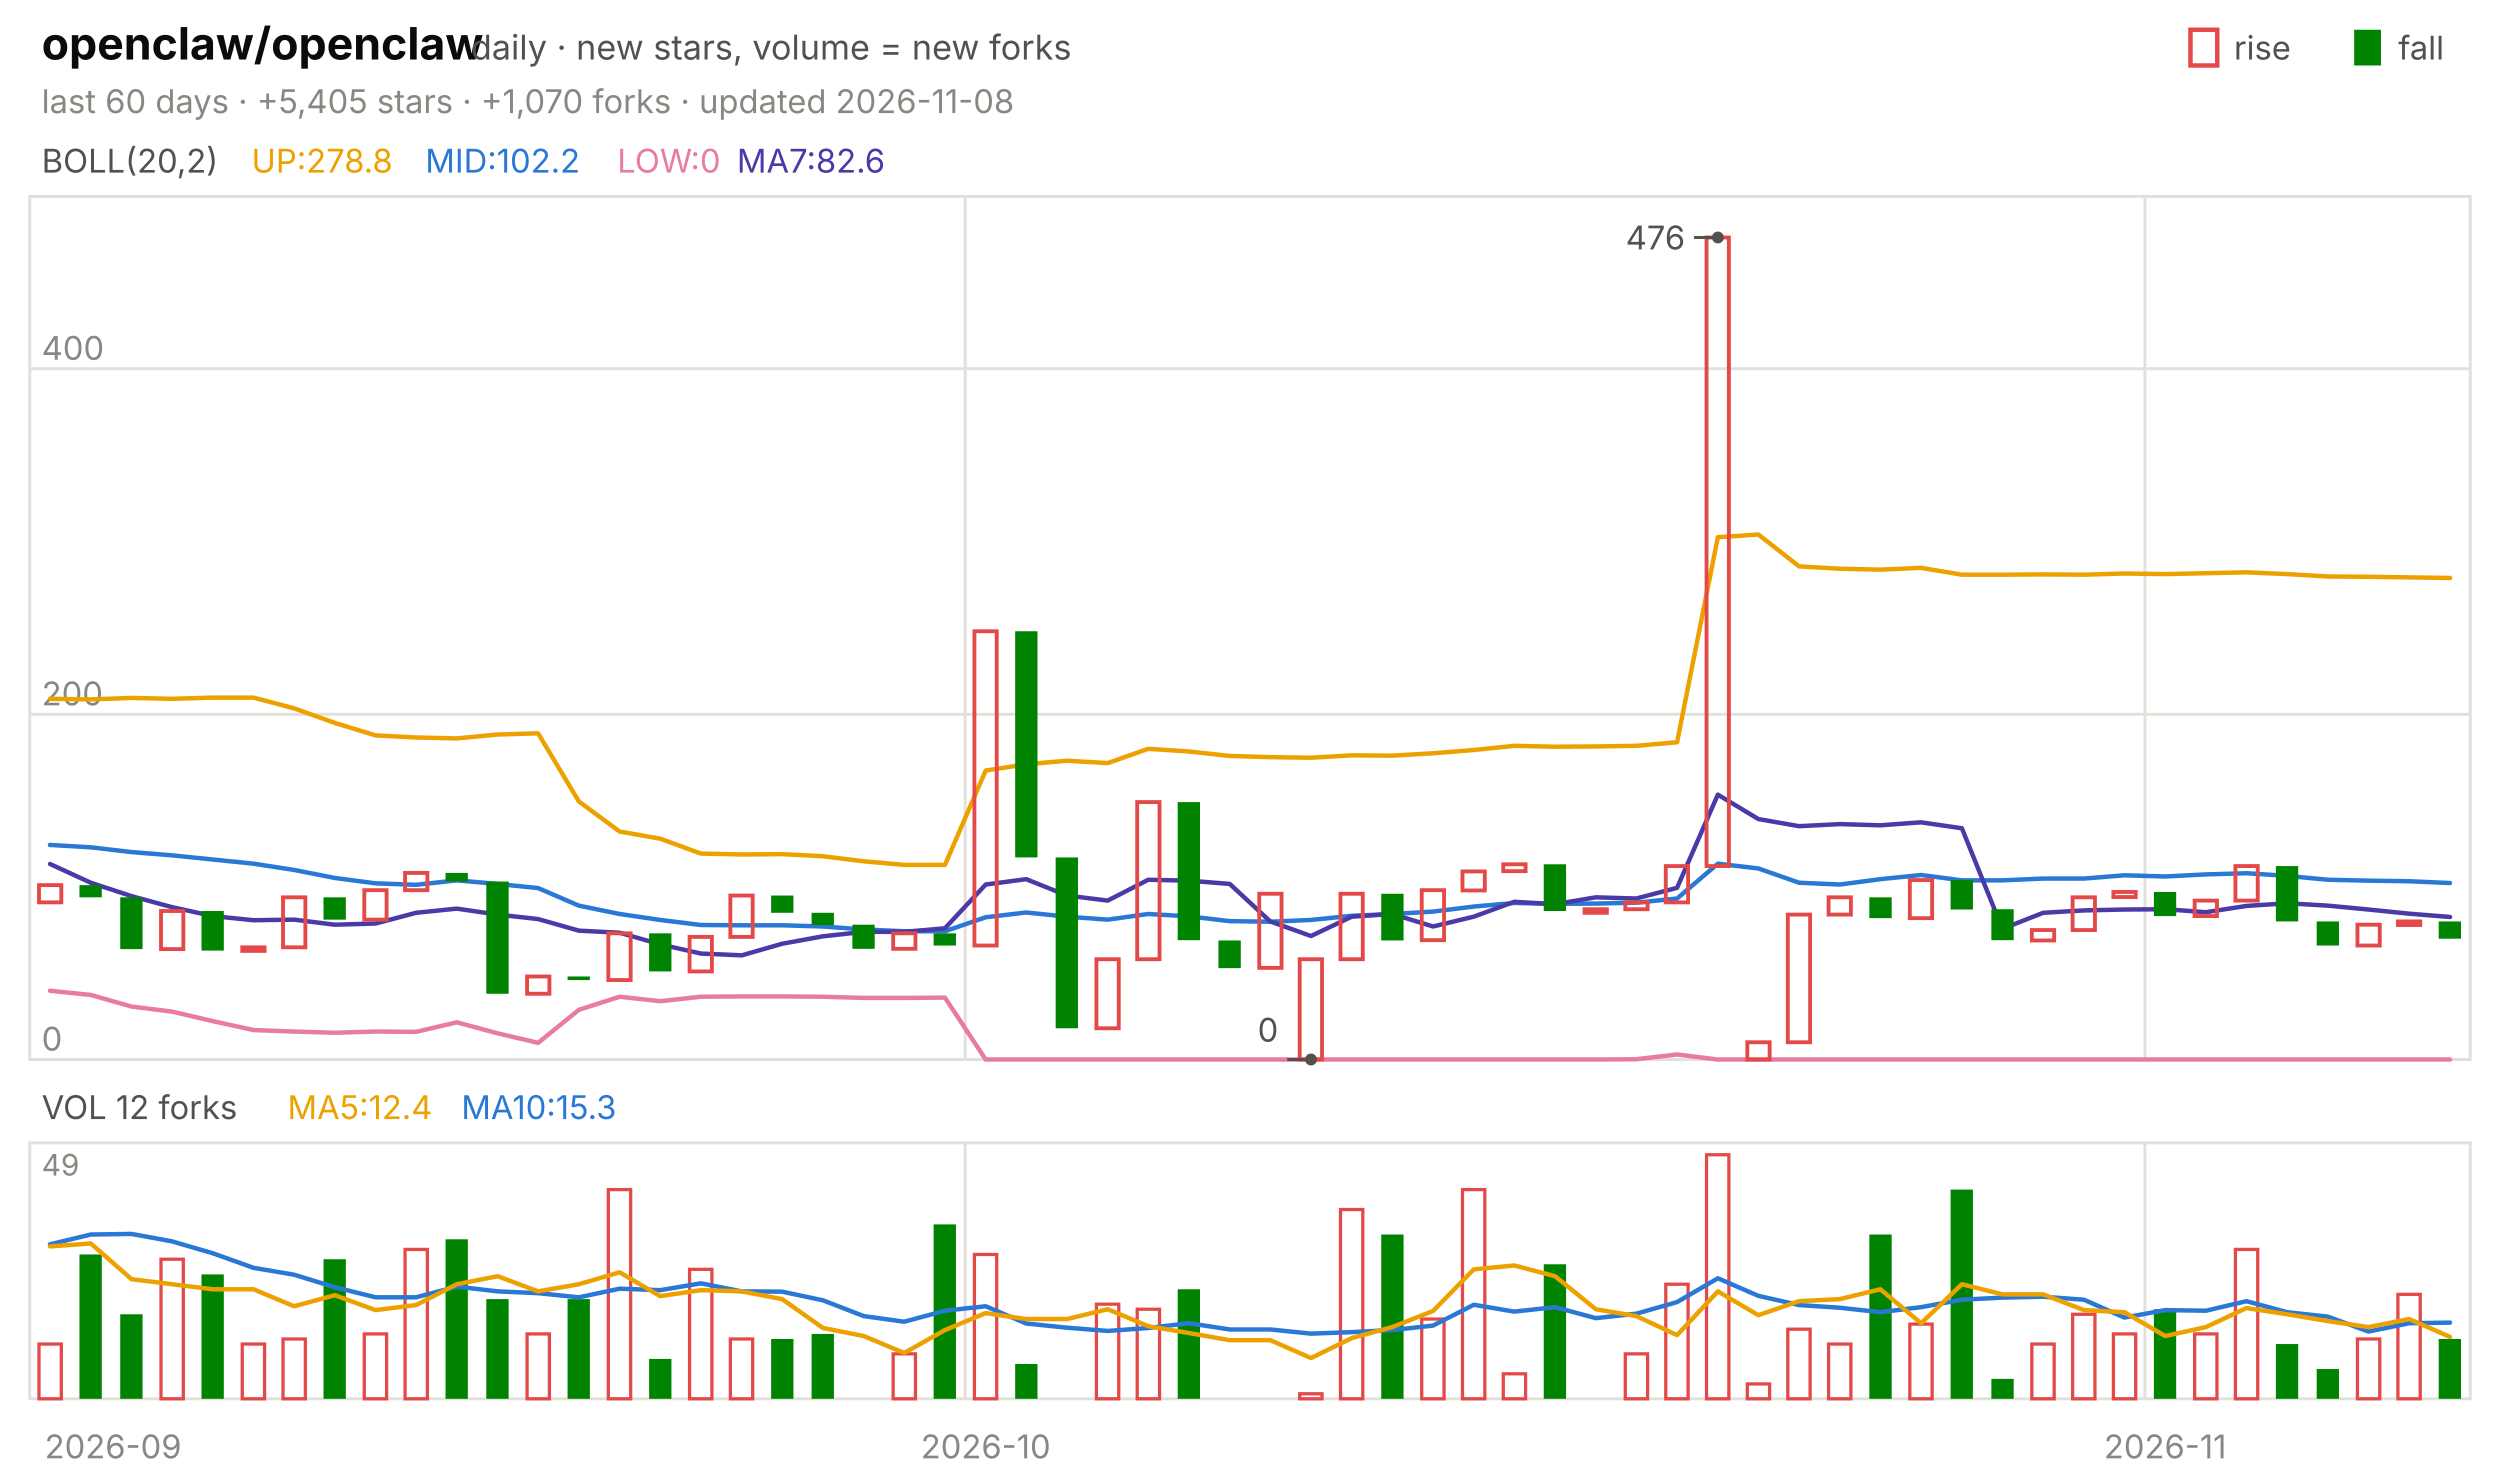
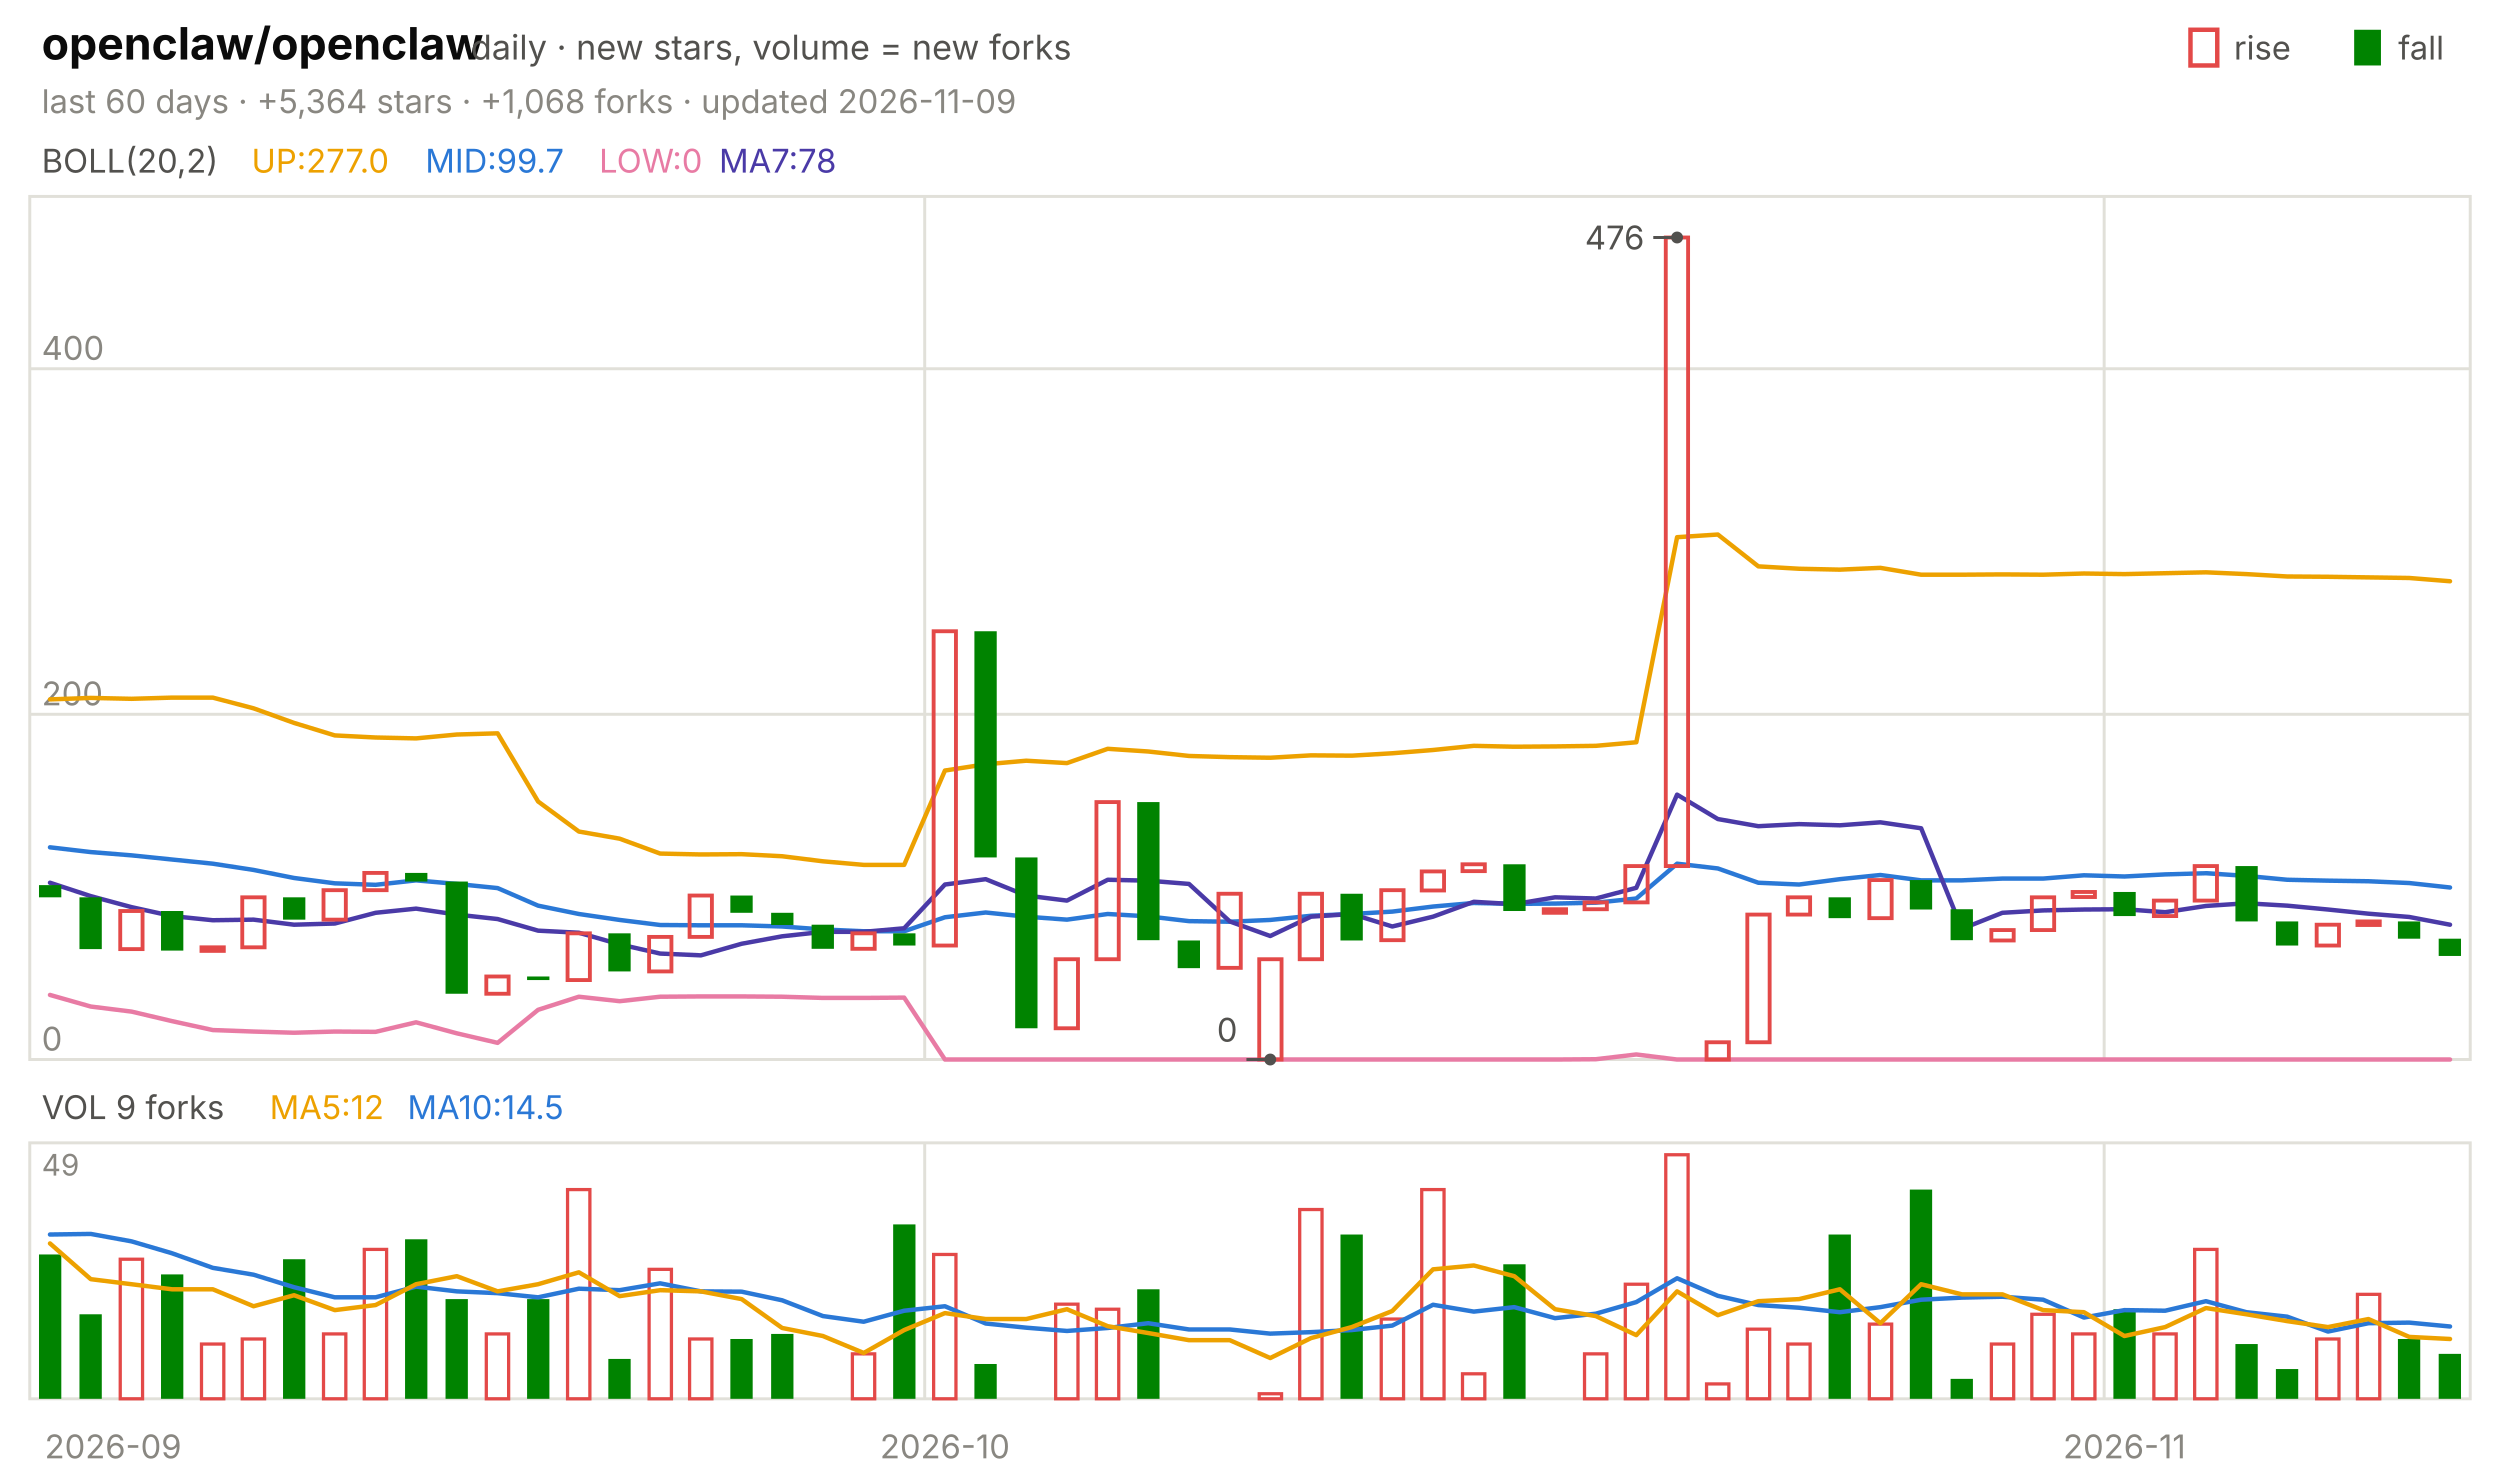
<svg xmlns="http://www.w3.org/2000/svg" viewBox="0 0 840 496" width="840" height="496" font-family="-apple-system,'Segoe UI',system-ui,sans-serif" role="img" aria-label="openclaw/openclaw candlestick chart">
  <text x="14.0" y="20.0" font-size="15" fill="#0b0b0b" font-weight="650">openclaw/openclaw</text>
  <text x="158.2" y="20.0" font-size="11.5" fill="#52514e">daily · new stars, volume = new forks</text>
  <text x="805.8" y="20.0" font-size="11.0" fill="#52514e">fall</text>
  <rect x="791" y="10" width="9" height="12" fill="#008300" />
  <text x="750.6" y="20.0" font-size="11.0" fill="#52514e">rise</text>
  <rect x="736" y="10" width="9" height="12" fill="none" stroke="#e34948" stroke-width="1.5" />
-   <text x="14.0" y="38.0" font-size="11.0" fill="#898781">last 60 days · +5,405 stars · +1,070 forks · updated 2026-11-08</text>
+   <text x="14.0" y="38.0" font-size="11.0" fill="#898781">last 60 days · +5,364 stars · +1,068 forks · updated 2026-11-09</text>
  <rect x="10" y="66" width="820" height="290" fill="none" stroke="#e1e0d9" />
  <rect x="10" y="384" width="820" height="86" fill="none" stroke="#e1e0d9" />
  <text x="38.0" y="490.0" font-size="11.0" fill="#898781" text-anchor="middle">2026-09</text>
-   <line x1="324.3" y1="66.0" x2="324.3" y2="356.0" stroke="#e1e0d9" stroke-width="1.0" />
-   <line x1="324.3" y1="384.0" x2="324.3" y2="470.0" stroke="#e1e0d9" stroke-width="1.0" />
-   <text x="331.2" y="490.0" font-size="11.0" fill="#898781" text-anchor="middle">2026-10</text>
-   <line x1="720.7" y1="66.0" x2="720.7" y2="356.0" stroke="#e1e0d9" stroke-width="1.0" />
-   <line x1="720.7" y1="384.0" x2="720.7" y2="470.0" stroke="#e1e0d9" stroke-width="1.0" />
-   <text x="727.5" y="490.0" font-size="11.0" fill="#898781" text-anchor="middle">2026-11</text>
+   <line x1="310.7" y1="66.0" x2="310.7" y2="356.0" stroke="#e1e0d9" stroke-width="1.0" />
+   <line x1="310.7" y1="384.0" x2="310.7" y2="470.0" stroke="#e1e0d9" stroke-width="1.0" />
+   <text x="317.5" y="490.0" font-size="11.0" fill="#898781" text-anchor="middle">2026-10</text>
+   <line x1="707.0" y1="66.0" x2="707.0" y2="356.0" stroke="#e1e0d9" stroke-width="1.0" />
+   <line x1="707.0" y1="384.0" x2="707.0" y2="470.0" stroke="#e1e0d9" stroke-width="1.0" />
+   <text x="713.8" y="490.0" font-size="11.0" fill="#898781" text-anchor="middle">2026-11</text>
  <text x="14.0" y="58.0" font-size="11.0" fill="#52514e">BOLL(20,2)</text>
-   <text x="84.5" y="58.0" font-size="11.0" fill="#eda100">UP:278.8</text>
-   <text x="142.9" y="58.0" font-size="11.0" fill="#2a78d6">MID:102.2</text>
-   <text x="207.4" y="58.0" font-size="11.0" fill="#e87ba4">LOW:0</text>
-   <text x="247.6" y="58.0" font-size="11.0" fill="#4a3aa7">MA7:82.6</text>
+   <text x="84.5" y="58.0" font-size="11.0" fill="#eda100">UP:277.0</text>
+   <text x="142.9" y="58.0" font-size="11.0" fill="#2a78d6">MID:99.7</text>
+   <text x="201.3" y="58.0" font-size="11.0" fill="#e87ba4">LOW:0</text>
+   <text x="241.6" y="58.0" font-size="11.0" fill="#4a3aa7">MA7:78</text>
  <line x1="10.0" y1="356.0" x2="830.0" y2="356.0" stroke="#e1e0d9" stroke-width="1.0" />
  <text x="14.0" y="353.0" font-size="11.0" fill="#898781">0</text>
  <line x1="10.0" y1="240.0" x2="830.0" y2="240.0" stroke="#e1e0d9" stroke-width="1.0" />
  <text x="14.0" y="237.0" font-size="11.0" fill="#898781">200</text>
  <line x1="10.0" y1="123.9" x2="830.0" y2="123.9" stroke="#e1e0d9" stroke-width="1.0" />
  <text x="14.0" y="120.9" font-size="11.0" fill="#898781">400</text>
-   <polyline points="16.8,234.8 30.5,235.0 44.2,234.5 57.8,234.8 71.5,234.4 85.2,234.4 98.8,238.0 112.5,242.9 126.2,247.1 139.8,247.8 153.5,248.1 167.2,246.8 180.8,246.4 194.5,269.3 208.2,279.4 221.8,281.8 235.5,286.8 249.2,287.1 262.8,287.0 276.5,287.7 290.2,289.4 303.8,290.6 317.5,290.6 331.2,258.9 344.8,256.8 358.5,255.6 372.2,256.4 385.8,251.6 399.5,252.5 413.2,254.0 426.8,254.4 440.5,254.6 454.2,253.8 467.8,253.9 481.5,253.1 495.2,252.0 508.8,250.6 522.5,250.9 536.2,250.8 549.8,250.6 563.5,249.4 577.2,180.5 590.8,179.6 604.5,190.3 618.2,191.1 631.8,191.4 645.5,190.8 659.2,193.1 672.8,193.1 686.5,193.0 700.2,193.1 713.8,192.7 727.5,192.9 741.2,192.6 754.8,192.3 768.5,192.9 782.2,193.7 795.8,193.8 809.5,194.0 823.2,194.2" fill="none" stroke="#eda100" stroke-width="1.5" stroke-linejoin="round" stroke-linecap="round" />
-   <polyline points="16.8,283.9 30.5,284.7 44.2,286.3 57.8,287.4 71.5,288.8 85.2,290.2 98.8,292.3 112.5,295.0 126.2,296.8 139.8,297.3 153.5,295.8 167.2,297.0 180.8,298.4 194.5,304.3 208.2,307.1 221.8,309.1 235.5,310.8 249.2,310.9 262.8,310.9 276.5,311.3 290.2,312.3 303.8,312.9 317.5,312.9 331.2,308.2 344.8,306.6 358.5,308.0 372.2,309.0 385.8,307.1 399.5,307.9 413.2,309.5 426.8,309.7 440.5,309.1 454.2,307.7 467.8,307.1 481.5,306.3 495.2,304.6 508.8,303.4 522.5,303.7 536.2,303.6 549.8,303.3 563.5,301.9 577.2,290.2 590.8,291.8 604.5,296.6 618.2,297.2 631.8,295.4 645.5,294.0 659.2,295.8 672.8,295.8 686.5,295.2 700.2,295.2 713.8,294.1 727.5,294.5 741.2,293.8 754.8,293.4 768.5,294.3 782.2,295.6 795.8,295.9 809.5,296.1 823.2,296.7" fill="none" stroke="#2a78d6" stroke-width="1.5" stroke-linejoin="round" stroke-linecap="round" />
-   <polyline points="16.8,332.9 30.5,334.3 44.2,338.2 57.8,339.9 71.5,343.1 85.2,346.1 98.8,346.6 112.5,347.0 126.2,346.6 139.8,346.7 153.5,343.5 167.2,347.2 180.8,350.4 194.5,339.3 208.2,334.9 221.8,336.4 235.5,334.9 249.2,334.8 262.8,334.8 276.5,334.9 290.2,335.3 303.8,335.3 317.5,335.2 331.2,356.0 344.8,356.0 358.5,356.0 372.2,356.0 385.8,356.0 399.5,356.0 413.2,356.0 426.8,356.0 440.5,356.0 454.2,356.0 467.8,356.0 481.5,356.0 495.2,356.0 508.8,356.0 522.5,356.0 536.2,356.0 549.8,355.9 563.5,354.3 577.2,356.0 590.8,356.0 604.5,356.0 618.2,356.0 631.8,356.0 645.5,356.0 659.2,356.0 672.8,356.0 686.5,356.0 700.2,356.0 713.8,356.0 727.5,356.0 741.2,356.0 754.8,356.0 768.5,356.0 782.2,356.0 795.8,356.0 809.5,356.0 823.2,356.0" fill="none" stroke="#e87ba4" stroke-width="1.5" stroke-linejoin="round" stroke-linecap="round" />
-   <polyline points="16.8,290.3 30.5,296.6 44.2,301.1 57.8,304.8 71.5,307.8 85.2,309.2 98.8,309.0 112.5,310.7 126.2,310.3 139.8,306.7 153.5,305.3 167.2,307.3 180.8,308.8 194.5,312.7 208.2,313.4 221.8,317.3 235.5,320.4 249.2,321.0 262.8,317.1 276.5,314.6 290.2,313.1 303.8,313.1 317.5,311.9 331.2,297.2 344.8,295.4 358.5,300.9 372.2,302.6 385.8,295.6 399.5,295.9 413.2,297.0 426.8,309.6 440.5,314.5 454.2,308.0 467.8,307.1 481.5,311.3 495.2,308.0 508.8,303.0 522.5,303.8 536.2,301.5 549.8,301.9 563.5,298.3 577.2,267.0 590.8,275.2 604.5,277.6 618.2,276.9 631.8,277.3 645.5,276.3 659.2,278.3 672.8,312.1 686.5,306.7 700.2,305.9 713.8,305.6 727.5,305.5 741.2,306.5 754.8,304.4 768.5,303.5 782.2,304.3 795.8,305.6 809.5,307.0 823.2,308.1" fill="none" stroke="#4a3aa7" stroke-width="1.5" stroke-linejoin="round" stroke-linecap="round" />
-   <rect x="13.1" y="297.4" width="7.5" height="5.8" fill="none" stroke="#e34948" stroke-width="1.3" />
-   <rect x="26.7" y="297.4" width="7.5" height="4.1" fill="#008300" />
-   <rect x="40.4" y="301.5" width="7.5" height="17.4" fill="#008300" />
-   <rect x="54.1" y="306.1" width="7.5" height="12.8" fill="none" stroke="#e34948" stroke-width="1.3" />
-   <rect x="67.7" y="306.1" width="7.5" height="13.3" fill="#008300" />
-   <rect x="81.4" y="318.3" width="7.5" height="1.2" fill="none" stroke="#e34948" stroke-width="1.3" />
-   <rect x="95.1" y="301.5" width="7.5" height="16.8" fill="none" stroke="#e34948" stroke-width="1.3" />
-   <rect x="108.7" y="301.5" width="7.5" height="7.5" fill="#008300" />
-   <rect x="122.4" y="299.1" width="7.5" height="9.9" fill="none" stroke="#e34948" stroke-width="1.3" />
-   <rect x="136.1" y="293.3" width="7.5" height="5.8" fill="none" stroke="#e34948" stroke-width="1.3" />
-   <rect x="149.7" y="293.3" width="7.5" height="2.9" fill="#008300" />
-   <rect x="163.4" y="296.2" width="7.5" height="37.7" fill="#008300" />
-   <rect x="177.1" y="328.1" width="7.5" height="5.8" fill="none" stroke="#e34948" stroke-width="1.3" />
-   <rect x="190.7" y="328.1" width="7.5" height="1.2" fill="#008300" />
-   <rect x="204.4" y="313.6" width="7.5" height="15.7" fill="none" stroke="#e34948" stroke-width="1.3" />
-   <rect x="218.1" y="313.6" width="7.5" height="12.8" fill="#008300" />
-   <rect x="231.7" y="314.8" width="7.5" height="11.6" fill="none" stroke="#e34948" stroke-width="1.3" />
-   <rect x="245.4" y="300.9" width="7.5" height="13.9" fill="none" stroke="#e34948" stroke-width="1.3" />
-   <rect x="259.1" y="300.9" width="7.5" height="5.8" fill="#008300" />
-   <rect x="272.7" y="306.7" width="7.5" height="4.1" fill="#008300" />
-   <rect x="286.4" y="310.7" width="7.5" height="8.1" fill="#008300" />
-   <rect x="300.1" y="313.6" width="7.5" height="5.2" fill="none" stroke="#e34948" stroke-width="1.3" />
-   <rect x="313.7" y="313.6" width="7.5" height="4.1" fill="#008300" />
-   <rect x="327.4" y="212.1" width="7.5" height="105.6" fill="none" stroke="#e34948" stroke-width="1.3" />
-   <rect x="341.1" y="212.1" width="7.5" height="76.0" fill="#008300" />
-   <rect x="354.7" y="288.1" width="7.5" height="57.4" fill="#008300" />
-   <rect x="368.4" y="322.3" width="7.5" height="23.2" fill="none" stroke="#e34948" stroke-width="1.3" />
-   <rect x="382.1" y="269.5" width="7.5" height="52.8" fill="none" stroke="#e34948" stroke-width="1.3" />
-   <rect x="395.7" y="269.5" width="7.5" height="46.4" fill="#008300" />
-   <rect x="409.4" y="316.0" width="7.5" height="9.3" fill="#008300" />
-   <rect x="423.1" y="300.3" width="7.5" height="24.9" fill="none" stroke="#e34948" stroke-width="1.3" />
-   <rect x="436.7" y="322.3" width="7.5" height="33.7" fill="none" stroke="#e34948" stroke-width="1.3" />
-   <rect x="450.4" y="300.3" width="7.5" height="22.0" fill="none" stroke="#e34948" stroke-width="1.3" />
-   <rect x="464.1" y="300.3" width="7.5" height="15.7" fill="#008300" />
-   <rect x="477.7" y="299.1" width="7.5" height="16.8" fill="none" stroke="#e34948" stroke-width="1.3" />
-   <rect x="491.4" y="292.8" width="7.5" height="6.4" fill="none" stroke="#e34948" stroke-width="1.3" />
-   <rect x="505.1" y="290.4" width="7.5" height="2.3" fill="none" stroke="#e34948" stroke-width="1.3" />
-   <rect x="518.7" y="290.4" width="7.5" height="15.7" fill="#008300" />
-   <rect x="532.4" y="305.5" width="7.5" height="1.2" fill="none" stroke="#e34948" stroke-width="1.3" />
-   <rect x="546.1" y="303.2" width="7.5" height="2.3" fill="none" stroke="#e34948" stroke-width="1.3" />
-   <rect x="559.7" y="291.0" width="7.5" height="12.2" fill="none" stroke="#e34948" stroke-width="1.3" />
-   <rect x="573.4" y="79.8" width="7.5" height="211.2" fill="none" stroke="#e34948" stroke-width="1.3" />
-   <rect x="587.1" y="350.2" width="7.5" height="5.8" fill="none" stroke="#e34948" stroke-width="1.3" />
-   <rect x="600.7" y="307.3" width="7.5" height="42.9" fill="none" stroke="#e34948" stroke-width="1.3" />
-   <rect x="614.4" y="301.5" width="7.5" height="5.8" fill="none" stroke="#e34948" stroke-width="1.3" />
-   <rect x="628.1" y="301.5" width="7.5" height="7.0" fill="#008300" />
-   <rect x="641.7" y="295.7" width="7.5" height="12.8" fill="none" stroke="#e34948" stroke-width="1.3" />
-   <rect x="655.4" y="295.7" width="7.5" height="9.9" fill="#008300" />
-   <rect x="669.1" y="305.5" width="7.5" height="10.4" fill="#008300" />
-   <rect x="682.7" y="312.5" width="7.5" height="3.5" fill="none" stroke="#e34948" stroke-width="1.3" />
-   <rect x="696.4" y="301.5" width="7.5" height="11.0" fill="none" stroke="#e34948" stroke-width="1.3" />
-   <rect x="710.1" y="299.7" width="7.5" height="1.7" fill="none" stroke="#e34948" stroke-width="1.3" />
-   <rect x="723.7" y="299.7" width="7.5" height="8.1" fill="#008300" />
-   <rect x="737.4" y="302.6" width="7.5" height="5.2" fill="none" stroke="#e34948" stroke-width="1.3" />
-   <rect x="751.1" y="291.0" width="7.5" height="11.6" fill="none" stroke="#e34948" stroke-width="1.3" />
-   <rect x="764.7" y="291.0" width="7.5" height="18.6" fill="#008300" />
-   <rect x="778.4" y="309.6" width="7.5" height="8.1" fill="#008300" />
-   <rect x="792.1" y="310.7" width="7.5" height="7.0" fill="none" stroke="#e34948" stroke-width="1.3" />
-   <rect x="805.7" y="309.6" width="7.5" height="1.2" fill="none" stroke="#e34948" stroke-width="1.3" />
-   <rect x="819.4" y="309.6" width="7.5" height="5.8" fill="#008300" />
-   <circle cx="577.2" cy="79.8" r="2" fill="#52514e" />
-   <line x1="577.2" y1="79.8" x2="569.2" y2="79.8" stroke="#52514e" stroke-width="1.0" />
-   <text x="566.2" y="83.8" font-size="11.0" fill="#52514e" text-anchor="end">476</text>
-   <circle cx="440.5" cy="356.0" r="2" fill="#52514e" />
-   <line x1="440.5" y1="356.0" x2="432.5" y2="356.0" stroke="#52514e" stroke-width="1.0" />
-   <text x="429.5" y="350.0" font-size="11.0" fill="#52514e" text-anchor="end">0</text>
-   <text x="14.0" y="376.0" font-size="11.0" fill="#52514e">VOL 12 forks</text>
-   <text x="96.6" y="376.0" font-size="11.0" fill="#eda100">MA5:12.4</text>
-   <text x="155.0" y="376.0" font-size="11.0" fill="#2a78d6">MA10:15.3</text>
+   <polyline points="16.8,235.0 30.5,234.5 44.2,234.8 57.8,234.4 71.5,234.4 85.2,238.0 98.8,242.9 112.5,247.1 126.2,247.8 139.8,248.1 153.5,246.8 167.2,246.4 180.8,269.3 194.5,279.4 208.2,281.8 221.8,286.8 235.5,287.1 249.2,287.0 262.8,287.7 276.5,289.4 290.2,290.6 303.8,290.6 317.5,258.9 331.2,256.8 344.8,255.6 358.5,256.4 372.2,251.6 385.8,252.5 399.5,254.0 413.2,254.4 426.8,254.6 440.5,253.8 454.2,253.9 467.8,253.1 481.5,252.0 495.2,250.6 508.8,250.9 522.5,250.8 536.2,250.6 549.8,249.4 563.5,180.5 577.2,179.6 590.8,190.3 604.5,191.1 618.2,191.4 631.8,190.8 645.5,193.1 659.2,193.1 672.8,193.0 686.5,193.1 700.2,192.7 713.8,192.9 727.5,192.6 741.2,192.3 754.8,192.9 768.5,193.7 782.2,193.8 795.8,194.0 809.5,194.2 823.2,195.3" fill="none" stroke="#eda100" stroke-width="1.5" stroke-linejoin="round" stroke-linecap="round" />
+   <polyline points="16.8,284.7 30.5,286.3 44.2,287.4 57.8,288.8 71.5,290.2 85.2,292.3 98.8,295.0 112.5,296.8 126.2,297.3 139.8,295.8 153.5,297.0 167.2,298.4 180.8,304.3 194.5,307.1 208.2,309.1 221.8,310.8 235.5,310.9 249.2,310.9 262.8,311.3 276.5,312.3 290.2,312.9 303.8,312.9 317.5,308.2 331.2,306.6 344.8,308.0 358.5,309.0 372.2,307.1 385.8,307.9 399.5,309.5 413.2,309.7 426.8,309.1 440.5,307.7 454.2,307.1 467.8,306.3 481.5,304.6 495.2,303.4 508.8,303.7 522.5,303.6 536.2,303.3 549.8,301.9 563.5,290.2 577.2,291.8 590.8,296.6 604.5,297.2 618.2,295.4 631.8,294.0 645.5,295.8 659.2,295.8 672.8,295.2 686.5,295.2 700.2,294.1 713.8,294.5 727.5,293.8 741.2,293.4 754.8,294.3 768.5,295.6 782.2,295.9 795.8,296.1 809.5,296.7 823.2,298.2" fill="none" stroke="#2a78d6" stroke-width="1.5" stroke-linejoin="round" stroke-linecap="round" />
+   <polyline points="16.8,334.3 30.5,338.2 44.2,339.9 57.8,343.1 71.5,346.1 85.2,346.6 98.8,347.0 112.5,346.6 126.2,346.7 139.8,343.5 153.5,347.2 167.2,350.4 180.8,339.3 194.5,334.9 208.2,336.4 221.8,334.9 235.5,334.8 249.2,334.8 262.8,334.9 276.5,335.3 290.2,335.3 303.8,335.2 317.5,356.0 331.2,356.0 344.8,356.0 358.5,356.0 372.2,356.0 385.8,356.0 399.5,356.0 413.2,356.0 426.8,356.0 440.5,356.0 454.2,356.0 467.8,356.0 481.5,356.0 495.2,356.0 508.8,356.0 522.5,356.0 536.2,355.9 549.8,354.3 563.5,356.0 577.2,356.0 590.8,356.0 604.5,356.0 618.2,356.0 631.8,356.0 645.5,356.0 659.2,356.0 672.8,356.0 686.5,356.0 700.2,356.0 713.8,356.0 727.5,356.0 741.2,356.0 754.8,356.0 768.5,356.0 782.2,356.0 795.8,356.0 809.5,356.0 823.2,356.0" fill="none" stroke="#e87ba4" stroke-width="1.5" stroke-linejoin="round" stroke-linecap="round" />
+   <polyline points="16.8,296.6 30.5,301.1 44.2,304.8 57.8,307.8 71.5,309.2 85.2,309.0 98.8,310.7 112.5,310.3 126.2,306.7 139.8,305.3 153.5,307.3 167.2,308.8 180.8,312.7 194.5,313.4 208.2,317.3 221.8,320.4 235.5,321.0 249.2,317.1 262.8,314.6 276.5,313.1 290.2,313.1 303.8,311.9 317.5,297.2 331.2,295.4 344.8,300.9 358.5,302.6 372.2,295.6 385.8,295.9 399.5,297.0 413.2,309.6 426.8,314.5 440.5,308.0 454.2,307.1 467.8,311.3 481.5,308.0 495.2,303.0 508.8,303.8 522.5,301.5 536.2,301.9 549.8,298.3 563.5,267.0 577.2,275.2 590.8,277.6 604.5,276.9 618.2,277.3 631.8,276.3 645.5,278.3 659.2,312.1 672.8,306.7 686.5,305.9 700.2,305.6 713.8,305.5 727.5,306.5 741.2,304.4 754.8,303.5 768.5,304.3 782.2,305.6 795.8,307.0 809.5,308.1 823.2,310.7" fill="none" stroke="#4a3aa7" stroke-width="1.5" stroke-linejoin="round" stroke-linecap="round" />
+   <rect x="13.1" y="297.4" width="7.5" height="4.1" fill="#008300" />
+   <rect x="26.7" y="301.5" width="7.5" height="17.4" fill="#008300" />
+   <rect x="40.4" y="306.1" width="7.5" height="12.8" fill="none" stroke="#e34948" stroke-width="1.3" />
+   <rect x="54.1" y="306.1" width="7.5" height="13.3" fill="#008300" />
+   <rect x="67.7" y="318.3" width="7.5" height="1.2" fill="none" stroke="#e34948" stroke-width="1.3" />
+   <rect x="81.4" y="301.5" width="7.5" height="16.8" fill="none" stroke="#e34948" stroke-width="1.3" />
+   <rect x="95.1" y="301.5" width="7.5" height="7.5" fill="#008300" />
+   <rect x="108.7" y="299.1" width="7.5" height="9.9" fill="none" stroke="#e34948" stroke-width="1.3" />
+   <rect x="122.4" y="293.3" width="7.5" height="5.8" fill="none" stroke="#e34948" stroke-width="1.3" />
+   <rect x="136.1" y="293.3" width="7.5" height="2.9" fill="#008300" />
+   <rect x="149.7" y="296.2" width="7.5" height="37.7" fill="#008300" />
+   <rect x="163.4" y="328.1" width="7.5" height="5.8" fill="none" stroke="#e34948" stroke-width="1.3" />
+   <rect x="177.1" y="328.1" width="7.5" height="1.2" fill="#008300" />
+   <rect x="190.7" y="313.6" width="7.5" height="15.7" fill="none" stroke="#e34948" stroke-width="1.3" />
+   <rect x="204.4" y="313.6" width="7.5" height="12.8" fill="#008300" />
+   <rect x="218.1" y="314.8" width="7.5" height="11.6" fill="none" stroke="#e34948" stroke-width="1.3" />
+   <rect x="231.7" y="300.9" width="7.5" height="13.9" fill="none" stroke="#e34948" stroke-width="1.3" />
+   <rect x="245.4" y="300.9" width="7.5" height="5.8" fill="#008300" />
+   <rect x="259.1" y="306.7" width="7.5" height="4.1" fill="#008300" />
+   <rect x="272.7" y="310.7" width="7.5" height="8.1" fill="#008300" />
+   <rect x="286.4" y="313.6" width="7.5" height="5.2" fill="none" stroke="#e34948" stroke-width="1.3" />
+   <rect x="300.1" y="313.6" width="7.5" height="4.1" fill="#008300" />
+   <rect x="313.7" y="212.1" width="7.5" height="105.6" fill="none" stroke="#e34948" stroke-width="1.3" />
+   <rect x="327.4" y="212.1" width="7.5" height="76.0" fill="#008300" />
+   <rect x="341.1" y="288.1" width="7.5" height="57.4" fill="#008300" />
+   <rect x="354.7" y="322.3" width="7.5" height="23.2" fill="none" stroke="#e34948" stroke-width="1.3" />
+   <rect x="368.4" y="269.5" width="7.5" height="52.8" fill="none" stroke="#e34948" stroke-width="1.3" />
+   <rect x="382.1" y="269.5" width="7.5" height="46.4" fill="#008300" />
+   <rect x="395.7" y="316.0" width="7.5" height="9.3" fill="#008300" />
+   <rect x="409.4" y="300.3" width="7.5" height="24.9" fill="none" stroke="#e34948" stroke-width="1.3" />
+   <rect x="423.1" y="322.3" width="7.5" height="33.7" fill="none" stroke="#e34948" stroke-width="1.3" />
+   <rect x="436.7" y="300.3" width="7.5" height="22.0" fill="none" stroke="#e34948" stroke-width="1.3" />
+   <rect x="450.4" y="300.3" width="7.5" height="15.7" fill="#008300" />
+   <rect x="464.1" y="299.1" width="7.5" height="16.8" fill="none" stroke="#e34948" stroke-width="1.3" />
+   <rect x="477.7" y="292.8" width="7.5" height="6.4" fill="none" stroke="#e34948" stroke-width="1.3" />
+   <rect x="491.4" y="290.4" width="7.5" height="2.3" fill="none" stroke="#e34948" stroke-width="1.3" />
+   <rect x="505.1" y="290.4" width="7.5" height="15.7" fill="#008300" />
+   <rect x="518.7" y="305.5" width="7.5" height="1.2" fill="none" stroke="#e34948" stroke-width="1.3" />
+   <rect x="532.4" y="303.2" width="7.5" height="2.3" fill="none" stroke="#e34948" stroke-width="1.3" />
+   <rect x="546.1" y="291.0" width="7.5" height="12.2" fill="none" stroke="#e34948" stroke-width="1.3" />
+   <rect x="559.7" y="79.8" width="7.5" height="211.2" fill="none" stroke="#e34948" stroke-width="1.3" />
+   <rect x="573.4" y="350.2" width="7.5" height="5.8" fill="none" stroke="#e34948" stroke-width="1.3" />
+   <rect x="587.1" y="307.3" width="7.5" height="42.9" fill="none" stroke="#e34948" stroke-width="1.3" />
+   <rect x="600.7" y="301.5" width="7.5" height="5.8" fill="none" stroke="#e34948" stroke-width="1.3" />
+   <rect x="614.4" y="301.5" width="7.5" height="7.0" fill="#008300" />
+   <rect x="628.1" y="295.7" width="7.5" height="12.8" fill="none" stroke="#e34948" stroke-width="1.3" />
+   <rect x="641.7" y="295.7" width="7.5" height="9.9" fill="#008300" />
+   <rect x="655.4" y="305.5" width="7.5" height="10.4" fill="#008300" />
+   <rect x="669.1" y="312.5" width="7.5" height="3.5" fill="none" stroke="#e34948" stroke-width="1.3" />
+   <rect x="682.7" y="301.5" width="7.5" height="11.0" fill="none" stroke="#e34948" stroke-width="1.3" />
+   <rect x="696.4" y="299.7" width="7.5" height="1.7" fill="none" stroke="#e34948" stroke-width="1.3" />
+   <rect x="710.1" y="299.7" width="7.5" height="8.1" fill="#008300" />
+   <rect x="723.7" y="302.6" width="7.5" height="5.2" fill="none" stroke="#e34948" stroke-width="1.3" />
+   <rect x="737.4" y="291.0" width="7.5" height="11.6" fill="none" stroke="#e34948" stroke-width="1.3" />
+   <rect x="751.1" y="291.0" width="7.5" height="18.6" fill="#008300" />
+   <rect x="764.7" y="309.6" width="7.5" height="8.1" fill="#008300" />
+   <rect x="778.4" y="310.7" width="7.5" height="7.0" fill="none" stroke="#e34948" stroke-width="1.3" />
+   <rect x="792.1" y="309.6" width="7.5" height="1.2" fill="none" stroke="#e34948" stroke-width="1.3" />
+   <rect x="805.7" y="309.6" width="7.5" height="5.8" fill="#008300" />
+   <rect x="819.4" y="315.4" width="7.5" height="5.8" fill="#008300" />
+   <circle cx="563.5" cy="79.8" r="2" fill="#52514e" />
+   <line x1="563.5" y1="79.8" x2="555.5" y2="79.8" stroke="#52514e" stroke-width="1.0" />
+   <text x="552.5" y="83.8" font-size="11.0" fill="#52514e" text-anchor="end">476</text>
+   <circle cx="426.8" cy="356.0" r="2" fill="#52514e" />
+   <line x1="426.8" y1="356.0" x2="418.8" y2="356.0" stroke="#52514e" stroke-width="1.0" />
+   <text x="415.8" y="350.0" font-size="11.0" fill="#52514e" text-anchor="end">0</text>
+   <text x="14.0" y="376.0" font-size="11.0" fill="#52514e">VOL 9 forks</text>
+   <text x="90.6" y="376.0" font-size="11.0" fill="#eda100">MA5:12</text>
+   <text x="136.9" y="376.0" font-size="11.0" fill="#2a78d6">MA10:14.5</text>
  <text x="14.0" y="395.0" font-size="10" fill="#898781">49</text>
-   <rect x="13.1" y="451.6" width="7.5" height="18.4" fill="none" stroke="#e34948" stroke-width="1.1" />
-   <rect x="26.7" y="421.5" width="7.5" height="48.5" fill="#008300" />
-   <rect x="40.4" y="441.6" width="7.5" height="28.4" fill="#008300" />
-   <rect x="54.1" y="423.1" width="7.5" height="46.9" fill="none" stroke="#e34948" stroke-width="1.1" />
-   <rect x="67.7" y="428.2" width="7.5" height="41.8" fill="#008300" />
-   <rect x="81.4" y="451.6" width="7.5" height="18.4" fill="none" stroke="#e34948" stroke-width="1.1" />
-   <rect x="95.1" y="449.9" width="7.5" height="20.1" fill="none" stroke="#e34948" stroke-width="1.1" />
-   <rect x="108.7" y="423.1" width="7.5" height="46.9" fill="#008300" />
-   <rect x="122.4" y="448.2" width="7.5" height="21.8" fill="none" stroke="#e34948" stroke-width="1.1" />
-   <rect x="136.1" y="419.8" width="7.5" height="50.2" fill="none" stroke="#e34948" stroke-width="1.1" />
-   <rect x="149.7" y="416.4" width="7.5" height="53.6" fill="#008300" />
-   <rect x="163.4" y="436.5" width="7.5" height="33.5" fill="#008300" />
-   <rect x="177.1" y="448.2" width="7.5" height="21.8" fill="none" stroke="#e34948" stroke-width="1.1" />
-   <rect x="190.7" y="436.5" width="7.5" height="33.5" fill="#008300" />
-   <rect x="204.4" y="399.7" width="7.5" height="70.3" fill="none" stroke="#e34948" stroke-width="1.1" />
-   <rect x="218.1" y="456.6" width="7.5" height="13.4" fill="#008300" />
-   <rect x="231.7" y="426.5" width="7.5" height="43.5" fill="none" stroke="#e34948" stroke-width="1.1" />
-   <rect x="245.4" y="449.9" width="7.5" height="20.1" fill="none" stroke="#e34948" stroke-width="1.1" />
-   <rect x="259.1" y="449.9" width="7.5" height="20.1" fill="#008300" />
-   <rect x="272.7" y="448.2" width="7.5" height="21.8" fill="#008300" />
-   <rect x="300.1" y="454.9" width="7.5" height="15.1" fill="none" stroke="#e34948" stroke-width="1.1" />
-   <rect x="313.7" y="411.4" width="7.5" height="58.6" fill="#008300" />
-   <rect x="327.4" y="421.5" width="7.5" height="48.5" fill="none" stroke="#e34948" stroke-width="1.1" />
-   <rect x="341.1" y="458.3" width="7.5" height="11.7" fill="#008300" />
-   <rect x="368.4" y="438.2" width="7.5" height="31.8" fill="none" stroke="#e34948" stroke-width="1.1" />
-   <rect x="382.1" y="439.9" width="7.5" height="30.1" fill="none" stroke="#e34948" stroke-width="1.1" />
-   <rect x="395.7" y="433.2" width="7.5" height="36.8" fill="#008300" />
-   <rect x="436.7" y="468.3" width="7.5" height="1.7" fill="none" stroke="#e34948" stroke-width="1.1" />
-   <rect x="450.4" y="406.4" width="7.5" height="63.6" fill="none" stroke="#e34948" stroke-width="1.1" />
-   <rect x="464.1" y="414.8" width="7.5" height="55.2" fill="#008300" />
-   <rect x="477.7" y="443.2" width="7.5" height="26.8" fill="none" stroke="#e34948" stroke-width="1.1" />
-   <rect x="491.4" y="399.7" width="7.5" height="70.3" fill="none" stroke="#e34948" stroke-width="1.1" />
-   <rect x="505.1" y="461.6" width="7.5" height="8.4" fill="none" stroke="#e34948" stroke-width="1.1" />
-   <rect x="518.7" y="424.8" width="7.5" height="45.2" fill="#008300" />
-   <rect x="546.1" y="454.9" width="7.5" height="15.1" fill="none" stroke="#e34948" stroke-width="1.1" />
-   <rect x="559.7" y="431.5" width="7.5" height="38.5" fill="none" stroke="#e34948" stroke-width="1.1" />
-   <rect x="573.4" y="388.0" width="7.5" height="82.0" fill="none" stroke="#e34948" stroke-width="1.1" />
-   <rect x="587.1" y="465.0" width="7.5" height="5.0" fill="none" stroke="#e34948" stroke-width="1.1" />
-   <rect x="600.7" y="446.6" width="7.5" height="23.4" fill="none" stroke="#e34948" stroke-width="1.1" />
-   <rect x="614.4" y="451.6" width="7.5" height="18.4" fill="none" stroke="#e34948" stroke-width="1.1" />
-   <rect x="628.1" y="414.8" width="7.5" height="55.2" fill="#008300" />
-   <rect x="641.7" y="444.9" width="7.5" height="25.1" fill="none" stroke="#e34948" stroke-width="1.1" />
-   <rect x="655.4" y="399.7" width="7.5" height="70.3" fill="#008300" />
-   <rect x="669.1" y="463.3" width="7.5" height="6.7" fill="#008300" />
-   <rect x="682.7" y="451.6" width="7.5" height="18.4" fill="none" stroke="#e34948" stroke-width="1.1" />
-   <rect x="696.4" y="441.6" width="7.5" height="28.4" fill="none" stroke="#e34948" stroke-width="1.1" />
-   <rect x="710.1" y="448.2" width="7.5" height="21.8" fill="none" stroke="#e34948" stroke-width="1.1" />
-   <rect x="723.7" y="439.9" width="7.5" height="30.1" fill="#008300" />
-   <rect x="737.4" y="448.2" width="7.5" height="21.8" fill="none" stroke="#e34948" stroke-width="1.1" />
-   <rect x="751.1" y="419.8" width="7.5" height="50.2" fill="none" stroke="#e34948" stroke-width="1.1" />
-   <rect x="764.7" y="451.6" width="7.5" height="18.4" fill="#008300" />
-   <rect x="778.4" y="460.0" width="7.5" height="10.0" fill="#008300" />
-   <rect x="792.1" y="449.9" width="7.5" height="20.1" fill="none" stroke="#e34948" stroke-width="1.1" />
-   <rect x="805.7" y="434.9" width="7.5" height="35.1" fill="none" stroke="#e34948" stroke-width="1.1" />
-   <rect x="819.4" y="449.9" width="7.5" height="20.1" fill="#008300" />
-   <polyline points="16.8,418.1 30.5,414.8 44.2,414.6 57.8,417.1 71.5,421.1 85.2,426.0 98.8,428.3 112.5,432.5 126.2,435.9 139.8,435.9 153.5,432.3 167.2,433.9 180.8,434.5 194.5,435.9 208.2,433.0 221.8,433.5 235.5,431.2 249.2,433.9 262.8,434.0 276.5,436.9 290.2,442.2 303.8,444.1 317.5,440.4 331.2,438.9 344.8,444.7 358.5,446.1 372.2,447.2 385.8,446.2 399.5,444.6 413.2,446.7 426.8,446.7 440.5,448.1 454.2,447.6 467.8,446.9 481.5,445.4 495.2,438.4 508.8,440.7 522.5,439.2 536.2,442.9 549.8,441.4 563.5,437.5 577.2,429.5 590.8,435.4 604.5,438.5 618.2,439.4 631.8,440.9 645.5,439.2 659.2,436.7 672.8,436.0 686.5,435.7 700.2,436.7 713.8,442.7 727.5,440.2 741.2,440.4 754.8,437.2 768.5,440.9 782.2,442.4 795.8,447.4 809.5,444.6 823.2,444.4" fill="none" stroke="#2a78d6" stroke-width="1.5" stroke-linejoin="round" stroke-linecap="round" />
-   <polyline points="16.8,418.8 30.5,417.8 44.2,429.8 57.8,431.5 71.5,433.2 85.2,433.2 98.8,438.9 112.5,435.2 126.2,440.2 139.8,438.5 153.5,431.5 167.2,428.8 180.8,433.9 194.5,431.5 208.2,427.5 221.8,435.5 235.5,433.5 249.2,433.9 262.8,436.5 276.5,446.2 290.2,448.9 303.8,454.6 317.5,446.9 331.2,441.2 344.8,443.2 358.5,443.2 372.2,439.9 385.8,445.6 399.5,447.9 413.2,450.3 426.8,450.3 440.5,456.3 454.2,449.6 467.8,445.9 481.5,440.5 495.2,426.5 508.8,425.2 522.5,428.8 536.2,439.9 549.8,442.2 563.5,448.6 577.2,433.9 590.8,441.9 604.5,437.2 618.2,436.5 631.8,433.2 645.5,444.6 659.2,431.5 672.8,434.9 686.5,434.9 700.2,440.2 713.8,440.9 727.5,448.9 741.2,445.9 754.8,439.5 768.5,441.6 782.2,443.9 795.8,445.9 809.5,443.2 823.2,449.2" fill="none" stroke="#eda100" stroke-width="1.5" stroke-linejoin="round" stroke-linecap="round" />
+   <rect x="13.1" y="421.5" width="7.5" height="48.5" fill="#008300" />
+   <rect x="26.7" y="441.6" width="7.5" height="28.4" fill="#008300" />
+   <rect x="40.4" y="423.1" width="7.5" height="46.9" fill="none" stroke="#e34948" stroke-width="1.1" />
+   <rect x="54.1" y="428.2" width="7.5" height="41.8" fill="#008300" />
+   <rect x="67.7" y="451.6" width="7.5" height="18.4" fill="none" stroke="#e34948" stroke-width="1.1" />
+   <rect x="81.4" y="449.9" width="7.5" height="20.1" fill="none" stroke="#e34948" stroke-width="1.1" />
+   <rect x="95.1" y="423.1" width="7.5" height="46.9" fill="#008300" />
+   <rect x="108.7" y="448.2" width="7.5" height="21.8" fill="none" stroke="#e34948" stroke-width="1.1" />
+   <rect x="122.4" y="419.8" width="7.5" height="50.2" fill="none" stroke="#e34948" stroke-width="1.1" />
+   <rect x="136.1" y="416.4" width="7.5" height="53.6" fill="#008300" />
+   <rect x="149.7" y="436.5" width="7.5" height="33.5" fill="#008300" />
+   <rect x="163.4" y="448.2" width="7.5" height="21.8" fill="none" stroke="#e34948" stroke-width="1.1" />
+   <rect x="177.1" y="436.5" width="7.5" height="33.5" fill="#008300" />
+   <rect x="190.7" y="399.7" width="7.5" height="70.3" fill="none" stroke="#e34948" stroke-width="1.1" />
+   <rect x="204.4" y="456.6" width="7.5" height="13.4" fill="#008300" />
+   <rect x="218.1" y="426.5" width="7.5" height="43.5" fill="none" stroke="#e34948" stroke-width="1.1" />
+   <rect x="231.7" y="449.9" width="7.5" height="20.1" fill="none" stroke="#e34948" stroke-width="1.1" />
+   <rect x="245.4" y="449.9" width="7.5" height="20.1" fill="#008300" />
+   <rect x="259.1" y="448.2" width="7.5" height="21.8" fill="#008300" />
+   <rect x="286.4" y="454.9" width="7.5" height="15.1" fill="none" stroke="#e34948" stroke-width="1.1" />
+   <rect x="300.1" y="411.4" width="7.5" height="58.6" fill="#008300" />
+   <rect x="313.7" y="421.5" width="7.5" height="48.5" fill="none" stroke="#e34948" stroke-width="1.1" />
+   <rect x="327.4" y="458.3" width="7.5" height="11.7" fill="#008300" />
+   <rect x="354.7" y="438.2" width="7.5" height="31.8" fill="none" stroke="#e34948" stroke-width="1.1" />
+   <rect x="368.4" y="439.9" width="7.5" height="30.1" fill="none" stroke="#e34948" stroke-width="1.1" />
+   <rect x="382.1" y="433.2" width="7.5" height="36.8" fill="#008300" />
+   <rect x="423.1" y="468.3" width="7.5" height="1.7" fill="none" stroke="#e34948" stroke-width="1.1" />
+   <rect x="436.7" y="406.4" width="7.5" height="63.6" fill="none" stroke="#e34948" stroke-width="1.1" />
+   <rect x="450.4" y="414.8" width="7.5" height="55.2" fill="#008300" />
+   <rect x="464.1" y="443.2" width="7.5" height="26.8" fill="none" stroke="#e34948" stroke-width="1.1" />
+   <rect x="477.7" y="399.7" width="7.5" height="70.3" fill="none" stroke="#e34948" stroke-width="1.1" />
+   <rect x="491.4" y="461.6" width="7.5" height="8.4" fill="none" stroke="#e34948" stroke-width="1.1" />
+   <rect x="505.1" y="424.8" width="7.5" height="45.2" fill="#008300" />
+   <rect x="532.4" y="454.9" width="7.5" height="15.1" fill="none" stroke="#e34948" stroke-width="1.1" />
+   <rect x="546.1" y="431.5" width="7.5" height="38.5" fill="none" stroke="#e34948" stroke-width="1.1" />
+   <rect x="559.7" y="388.0" width="7.5" height="82.0" fill="none" stroke="#e34948" stroke-width="1.1" />
+   <rect x="573.4" y="465.0" width="7.5" height="5.0" fill="none" stroke="#e34948" stroke-width="1.1" />
+   <rect x="587.1" y="446.6" width="7.5" height="23.4" fill="none" stroke="#e34948" stroke-width="1.1" />
+   <rect x="600.7" y="451.6" width="7.5" height="18.4" fill="none" stroke="#e34948" stroke-width="1.1" />
+   <rect x="614.4" y="414.8" width="7.5" height="55.2" fill="#008300" />
+   <rect x="628.1" y="444.9" width="7.5" height="25.1" fill="none" stroke="#e34948" stroke-width="1.1" />
+   <rect x="641.7" y="399.7" width="7.5" height="70.3" fill="#008300" />
+   <rect x="655.4" y="463.3" width="7.5" height="6.7" fill="#008300" />
+   <rect x="669.1" y="451.6" width="7.5" height="18.4" fill="none" stroke="#e34948" stroke-width="1.1" />
+   <rect x="682.7" y="441.6" width="7.5" height="28.4" fill="none" stroke="#e34948" stroke-width="1.1" />
+   <rect x="696.4" y="448.2" width="7.5" height="21.8" fill="none" stroke="#e34948" stroke-width="1.1" />
+   <rect x="710.1" y="439.9" width="7.5" height="30.1" fill="#008300" />
+   <rect x="723.7" y="448.2" width="7.5" height="21.8" fill="none" stroke="#e34948" stroke-width="1.1" />
+   <rect x="737.4" y="419.8" width="7.5" height="50.2" fill="none" stroke="#e34948" stroke-width="1.1" />
+   <rect x="751.1" y="451.6" width="7.5" height="18.4" fill="#008300" />
+   <rect x="764.7" y="460.0" width="7.5" height="10.0" fill="#008300" />
+   <rect x="778.4" y="449.9" width="7.5" height="20.1" fill="none" stroke="#e34948" stroke-width="1.1" />
+   <rect x="792.1" y="434.9" width="7.5" height="35.1" fill="none" stroke="#e34948" stroke-width="1.1" />
+   <rect x="805.7" y="449.9" width="7.5" height="20.1" fill="#008300" />
+   <rect x="819.4" y="454.9" width="7.5" height="15.1" fill="#008300" />
+   <polyline points="16.8,414.8 30.5,414.6 44.2,417.1 57.8,421.1 71.5,426.0 85.2,428.3 98.8,432.5 112.5,435.9 126.2,435.9 139.8,432.3 153.5,433.9 167.2,434.5 180.8,435.9 194.5,433.0 208.2,433.5 221.8,431.2 235.5,433.9 249.2,434.0 262.8,436.9 276.5,442.2 290.2,444.1 303.8,440.4 317.5,438.9 331.2,444.7 344.8,446.1 358.5,447.2 372.2,446.2 385.8,444.6 399.5,446.7 413.2,446.7 426.8,448.1 440.5,447.6 454.2,446.9 467.8,445.4 481.5,438.4 495.2,440.7 508.8,439.2 522.5,442.9 536.2,441.4 549.8,437.5 563.5,429.5 577.2,435.4 590.8,438.5 604.5,439.4 618.2,440.9 631.8,439.2 645.5,436.7 659.2,436.0 672.8,435.7 686.5,436.7 700.2,442.7 713.8,440.2 727.5,440.4 741.2,437.2 754.8,440.9 768.5,442.4 782.2,447.4 795.8,444.6 809.5,444.4 823.2,445.7" fill="none" stroke="#2a78d6" stroke-width="1.5" stroke-linejoin="round" stroke-linecap="round" />
+   <polyline points="16.8,417.8 30.5,429.8 44.2,431.5 57.8,433.2 71.5,433.2 85.2,438.9 98.8,435.2 112.5,440.2 126.2,438.5 139.8,431.5 153.5,428.8 167.2,433.9 180.8,431.5 194.5,427.5 208.2,435.5 221.8,433.5 235.5,433.9 249.2,436.5 262.8,446.2 276.5,448.9 290.2,454.6 303.8,446.9 317.5,441.2 331.2,443.2 344.8,443.2 358.5,439.9 372.2,445.6 385.8,447.9 399.5,450.3 413.2,450.3 426.8,456.3 440.5,449.6 454.2,445.9 467.8,440.5 481.5,426.5 495.2,425.2 508.8,428.8 522.5,439.9 536.2,442.2 549.8,448.6 563.5,433.9 577.2,441.9 590.8,437.2 604.5,436.5 618.2,433.2 631.8,444.6 645.5,431.5 659.2,434.9 672.8,434.9 686.5,440.2 700.2,440.9 713.8,448.9 727.5,445.9 741.2,439.5 754.8,441.6 768.5,443.9 782.2,445.9 795.8,443.2 809.5,449.2 823.2,449.9" fill="none" stroke="#eda100" stroke-width="1.5" stroke-linejoin="round" stroke-linecap="round" />
</svg>
